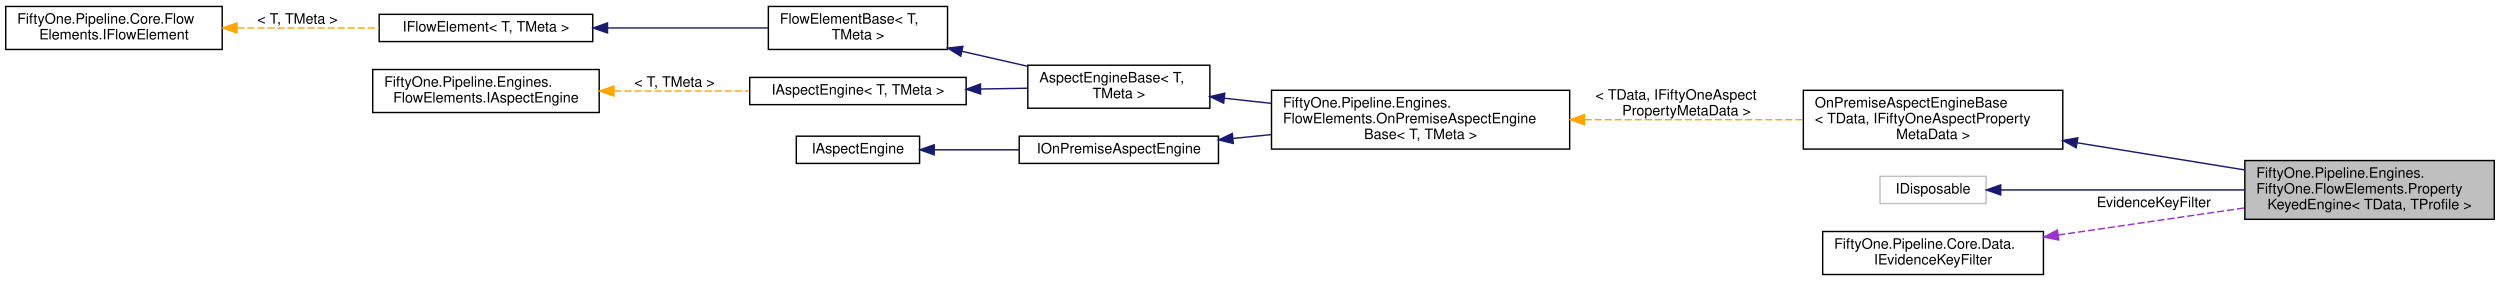
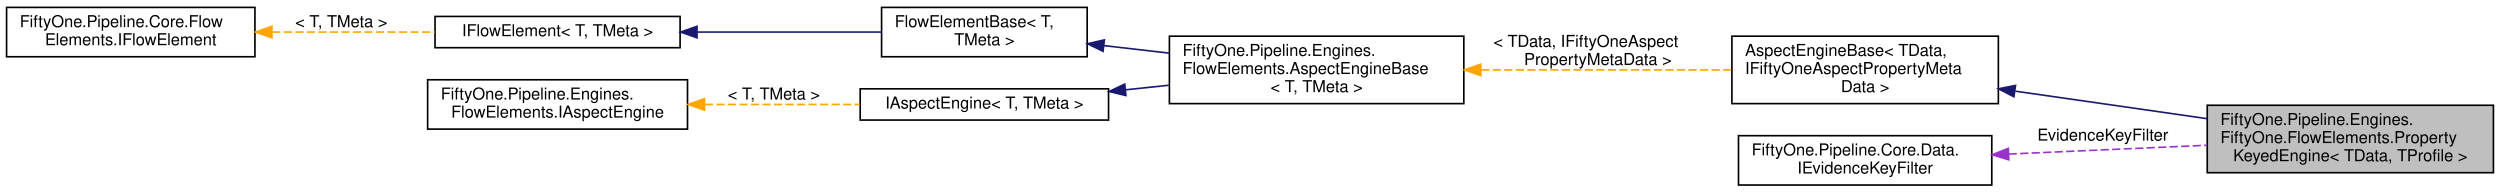
- <svg xmlns="http://www.w3.org/2000/svg" xmlns:xlink="http://www.w3.org/1999/xlink" width="1744pt" height="196pt" viewBox="0.00 0.00 1744.00 196.00">
-   <g id="graph0" class="graph" transform="scale(1 1) rotate(0) translate(4 192)">
+ <svg xmlns="http://www.w3.org/2000/svg" xmlns:xlink="http://www.w3.org/1999/xlink" width="1520pt" height="117pt" viewBox="0.00 0.00 1520.00 117.00">
+   <g id="graph0" class="graph" transform="scale(1 1) rotate(0) translate(4 113)">
    <g id="node1" class="node">
      <g id="a_node1">
        <a xlink:title="Base class for engines that use an index of property values to profile ids to populate one or more pr...">
-           <polygon fill="#bfbfbf" stroke="black" points="1562,-39 1562,-80 1736,-80 1736,-39 1562,-39" />
-           <text text-anchor="start" x="1570" y="-68" font-family="Helvetica,sans-Serif" font-size="10.00">FiftyOne.Pipeline.Engines.</text>
-           <text text-anchor="start" x="1570" y="-57" font-family="Helvetica,sans-Serif" font-size="10.00">FiftyOne.FlowElements.Property</text>
-           <text text-anchor="middle" x="1649" y="-46" font-family="Helvetica,sans-Serif" font-size="10.00">KeyedEngine&lt; TData, TProfile &gt;</text>
+           <polygon fill="#bfbfbf" stroke="black" points="1338,-8 1338,-49 1512,-49 1512,-8 1338,-8" />
+           <text text-anchor="start" x="1346" y="-37" font-family="Helvetica,sans-Serif" font-size="10.00">FiftyOne.Pipeline.Engines.</text>
+           <text text-anchor="start" x="1346" y="-26" font-family="Helvetica,sans-Serif" font-size="10.00">FiftyOne.FlowElements.Property</text>
+           <text text-anchor="middle" x="1425" y="-15" font-family="Helvetica,sans-Serif" font-size="10.00">KeyedEngine&lt; TData, TProfile &gt;</text>
        </a>
      </g>
    </g>
    <g id="node2" class="node">
      <g id="a_node2">
-         <a xlink:href="class_fifty_one_1_1_pipeline_1_1_engines_1_1_flow_elements_1_1_on_premise_aspect_engine_base.html" target="_top" xlink:title=" ">
-           <polygon fill="none" stroke="black" points="1254,-88 1254,-129 1435,-129 1435,-88 1254,-88" />
-           <text text-anchor="start" x="1262" y="-117" font-family="Helvetica,sans-Serif" font-size="10.00">OnPremiseAspectEngineBase</text>
-           <text text-anchor="start" x="1262" y="-106" font-family="Helvetica,sans-Serif" font-size="10.00">&lt; TData, IFiftyOneAspectProperty</text>
-           <text text-anchor="middle" x="1344.5" y="-95" font-family="Helvetica,sans-Serif" font-size="10.00">MetaData &gt;</text>
+         <a xlink:href="class_fifty_one_1_1_pipeline_1_1_engines_1_1_flow_elements_1_1_aspect_engine_base.html" target="_top" xlink:title=" ">
+           <polygon fill="none" stroke="black" points="1049,-50 1049,-91 1211,-91 1211,-50 1049,-50" />
+           <text text-anchor="start" x="1057" y="-79" font-family="Helvetica,sans-Serif" font-size="10.00">AspectEngineBase&lt; TData,</text>
+           <text text-anchor="start" x="1057" y="-68" font-family="Helvetica,sans-Serif" font-size="10.00"> IFiftyOneAspectPropertyMeta</text>
+           <text text-anchor="middle" x="1130" y="-57" font-family="Helvetica,sans-Serif" font-size="10.00">Data &gt;</text>
        </a>
      </g>
    </g>
    <g id="edge1" class="edge">
-       <path fill="none" stroke="midnightblue" d="M1445.03,-92.38C1482.77,-86.26 1525.4,-79.36 1561.82,-73.46" />
-       <polygon fill="midnightblue" stroke="midnightblue" points="1444.34,-88.94 1435.03,-94 1445.46,-95.85 1444.34,-88.94" />
+       <path fill="none" stroke="midnightblue" d="M1221.37,-57.55C1258.47,-52.23 1301.22,-46.1 1337.87,-40.85" />
+       <polygon fill="midnightblue" stroke="midnightblue" points="1220.47,-54.14 1211.06,-59.02 1221.46,-61.07 1220.47,-54.14" />
    </g>
    <g id="node3" class="node">
      <g id="a_node3">
-         <a xlink:href="class_fifty_one_1_1_pipeline_1_1_engines_1_1_flow_elements_1_1_on_premise_aspect_engine_base.html" target="_top" xlink:title="Base class for 51Degrees on-premise aspect engines.">
-           <polygon fill="none" stroke="black" points="883,-88 883,-129 1091,-129 1091,-88 883,-88" />
-           <text text-anchor="start" x="891" y="-117" font-family="Helvetica,sans-Serif" font-size="10.00">FiftyOne.Pipeline.Engines.</text>
-           <text text-anchor="start" x="891" y="-106" font-family="Helvetica,sans-Serif" font-size="10.00">FlowElements.OnPremiseAspectEngine</text>
-           <text text-anchor="middle" x="987" y="-95" font-family="Helvetica,sans-Serif" font-size="10.00">Base&lt; T, TMeta &gt;</text>
+         <a xlink:href="class_fifty_one_1_1_pipeline_1_1_engines_1_1_flow_elements_1_1_aspect_engine_base.html" target="_top" xlink:title="Base class for 51Degrees aspect engines.">
+           <polygon fill="none" stroke="black" points="707,-50 707,-91 886,-91 886,-50 707,-50" />
+           <text text-anchor="start" x="715" y="-79" font-family="Helvetica,sans-Serif" font-size="10.00">FiftyOne.Pipeline.Engines.</text>
+           <text text-anchor="start" x="715" y="-68" font-family="Helvetica,sans-Serif" font-size="10.00">FlowElements.AspectEngineBase</text>
+           <text text-anchor="middle" x="796.5" y="-57" font-family="Helvetica,sans-Serif" font-size="10.00">&lt; T, TMeta &gt;</text>
        </a>
      </g>
    </g>
    <g id="edge2" class="edge">
-       <path fill="none" stroke="orange" stroke-dasharray="5,2" d="M1101.37,-108.5C1150.65,-108.5 1207.56,-108.5 1253.82,-108.5" />
-       <polygon fill="orange" stroke="orange" points="1101.3,-105 1091.3,-108.5 1101.3,-112 1101.3,-105" />
-       <text text-anchor="start" x="1109" y="-122.5" font-family="Helvetica,sans-Serif" font-size="10.00"> &lt; TData, IFiftyOneAspect</text>
-       <text text-anchor="middle" x="1172.5" y="-111.5" font-family="Helvetica,sans-Serif" font-size="10.00">PropertyMetaData &gt;</text>
+       <path fill="none" stroke="orange" stroke-dasharray="5,2" d="M896.58,-70.5C945.26,-70.5 1003.16,-70.5 1048.99,-70.5" />
+       <polygon fill="orange" stroke="orange" points="896.34,-67 886.34,-70.5 896.34,-74 896.34,-67" />
+       <text text-anchor="start" x="904" y="-84.5" font-family="Helvetica,sans-Serif" font-size="10.00"> &lt; TData, IFiftyOneAspect</text>
+       <text text-anchor="middle" x="967.5" y="-73.5" font-family="Helvetica,sans-Serif" font-size="10.00">PropertyMetaData &gt;</text>
    </g>
    <g id="node4" class="node">
      <g id="a_node4">
-         <a xlink:href="class_fifty_one_1_1_pipeline_1_1_engines_1_1_flow_elements_1_1_aspect_engine_base.html" target="_top" xlink:title="Base class for 51Degrees aspect engines.">
-           <polygon fill="none" stroke="black" points="713,-116.5 713,-146.5 840,-146.5 840,-116.5 713,-116.5" />
-           <text text-anchor="start" x="721" y="-134.5" font-family="Helvetica,sans-Serif" font-size="10.00">AspectEngineBase&lt; T,</text>
-           <text text-anchor="middle" x="776.5" y="-123.5" font-family="Helvetica,sans-Serif" font-size="10.00"> TMeta &gt;</text>
+         <a xlink:href="class_fifty_one_1_1_pipeline_1_1_core_1_1_flow_elements_1_1_flow_element_base.html" target="_top" xlink:title="Abstract base class for Flow Elements.">
+           <polygon fill="none" stroke="black" points="532,-78.5 532,-108.5 657,-108.5 657,-78.5 532,-78.5" />
+           <text text-anchor="start" x="540" y="-96.5" font-family="Helvetica,sans-Serif" font-size="10.00">FlowElementBase&lt; T,</text>
+           <text text-anchor="middle" x="594.5" y="-85.5" font-family="Helvetica,sans-Serif" font-size="10.00"> TMeta &gt;</text>
        </a>
      </g>
    </g>
    <g id="edge3" class="edge">
-       <path fill="none" stroke="midnightblue" d="M850.09,-123.49C860.72,-122.32 871.84,-121.09 882.94,-119.87" />
-       <polygon fill="midnightblue" stroke="midnightblue" points="849.61,-120.02 840.06,-124.6 850.38,-126.98 849.61,-120.02" />
+       <path fill="none" stroke="midnightblue" d="M667.27,-85.25C680.11,-83.77 693.62,-82.22 706.86,-80.69" />
+       <polygon fill="midnightblue" stroke="midnightblue" points="666.67,-81.79 657.14,-86.41 667.47,-88.75 666.67,-81.79" />
    </g>
    <g id="node5" class="node">
      <g id="a_node5">
-         <a xlink:href="class_fifty_one_1_1_pipeline_1_1_core_1_1_flow_elements_1_1_flow_element_base.html" target="_top" xlink:title="Abstract base class for Flow Elements.">
-           <polygon fill="none" stroke="black" points="532,-157.5 532,-187.5 657,-187.5 657,-157.5 532,-157.5" />
-           <text text-anchor="start" x="540" y="-175.5" font-family="Helvetica,sans-Serif" font-size="10.00">FlowElementBase&lt; T,</text>
-           <text text-anchor="middle" x="594.5" y="-164.5" font-family="Helvetica,sans-Serif" font-size="10.00"> TMeta &gt;</text>
+         <a xlink:href="interface_fifty_one_1_1_pipeline_1_1_core_1_1_flow_elements_1_1_i_flow_element.html" target="_top" xlink:title=" ">
+           <polygon fill="none" stroke="black" points="260.5,-84 260.5,-103 409.5,-103 409.5,-84 260.5,-84" />
+           <text text-anchor="middle" x="335" y="-91" font-family="Helvetica,sans-Serif" font-size="10.00">IFlowElement&lt; T, TMeta &gt;</text>
        </a>
      </g>
    </g>
    <g id="edge4" class="edge">
-       <path fill="none" stroke="midnightblue" d="M667.05,-156.2C682.23,-152.74 698.15,-149.12 712.97,-145.74" />
-       <polygon fill="midnightblue" stroke="midnightblue" points="666.17,-152.81 657.19,-158.45 667.72,-159.64 666.17,-152.81" />
+       <path fill="none" stroke="midnightblue" d="M419.92,-93.5C456.39,-93.5 498.35,-93.5 531.88,-93.5" />
+       <polygon fill="midnightblue" stroke="midnightblue" points="419.79,-90 409.79,-93.5 419.79,-97 419.79,-90" />
    </g>
    <g id="node6" class="node">
      <g id="a_node6">
-         <a xlink:href="interface_fifty_one_1_1_pipeline_1_1_core_1_1_flow_elements_1_1_i_flow_element.html" target="_top" xlink:title=" ">
-           <polygon fill="none" stroke="black" points="260.5,-163 260.5,-182 409.5,-182 409.5,-163 260.5,-163" />
-           <text text-anchor="middle" x="335" y="-170" font-family="Helvetica,sans-Serif" font-size="10.00">IFlowElement&lt; T, TMeta &gt;</text>
+         <a xlink:href="interface_fifty_one_1_1_pipeline_1_1_core_1_1_flow_elements_1_1_i_flow_element.html" target="_top" xlink:title="IFlowElement is the basic building block of a pipeline.">
+           <polygon fill="none" stroke="black" points="0,-78.5 0,-108.5 151,-108.5 151,-78.5 0,-78.5" />
+           <text text-anchor="start" x="8" y="-96.5" font-family="Helvetica,sans-Serif" font-size="10.00">FiftyOne.Pipeline.Core.Flow</text>
+           <text text-anchor="middle" x="75.5" y="-85.5" font-family="Helvetica,sans-Serif" font-size="10.00">Elements.IFlowElement</text>
        </a>
      </g>
    </g>
    <g id="edge5" class="edge">
-       <path fill="none" stroke="midnightblue" d="M419.92,-172.5C456.39,-172.5 498.35,-172.5 531.88,-172.5" />
-       <polygon fill="midnightblue" stroke="midnightblue" points="419.79,-169 409.79,-172.5 419.79,-176 419.79,-169" />
+       <path fill="none" stroke="orange" stroke-dasharray="5,2" d="M161.54,-93.5C193.48,-93.5 229.5,-93.5 260.32,-93.5" />
+       <polygon fill="orange" stroke="orange" points="161.33,-90 151.33,-93.5 161.33,-97 161.33,-90" />
+       <text text-anchor="middle" x="203.5" y="-96.5" font-family="Helvetica,sans-Serif" font-size="10.00"> &lt; T, TMeta &gt;</text>
    </g>
    <g id="node7" class="node">
      <g id="a_node7">
-         <a xlink:href="interface_fifty_one_1_1_pipeline_1_1_core_1_1_flow_elements_1_1_i_flow_element.html" target="_top" xlink:title="IFlowElement is the basic building block of a pipeline.">
-           <polygon fill="none" stroke="black" points="0,-157.5 0,-187.5 151,-187.5 151,-157.5 0,-157.5" />
-           <text text-anchor="start" x="8" y="-175.5" font-family="Helvetica,sans-Serif" font-size="10.00">FiftyOne.Pipeline.Core.Flow</text>
-           <text text-anchor="middle" x="75.5" y="-164.5" font-family="Helvetica,sans-Serif" font-size="10.00">Elements.IFlowElement</text>
+         <a xlink:href="interface_fifty_one_1_1_pipeline_1_1_engines_1_1_flow_elements_1_1_i_aspect_engine.html" target="_top" xlink:title=" ">
+           <polygon fill="none" stroke="black" points="519,-40 519,-59 670,-59 670,-40 519,-40" />
+           <text text-anchor="middle" x="594.5" y="-47" font-family="Helvetica,sans-Serif" font-size="10.00">IAspectEngine&lt; T, TMeta &gt;</text>
        </a>
      </g>
    </g>
    <g id="edge6" class="edge">
-       <path fill="none" stroke="orange" stroke-dasharray="5,2" d="M161.54,-172.5C193.48,-172.5 229.5,-172.5 260.32,-172.5" />
-       <polygon fill="orange" stroke="orange" points="161.33,-169 151.33,-172.5 161.33,-176 161.33,-169" />
-       <text text-anchor="middle" x="203.5" y="-175.5" font-family="Helvetica,sans-Serif" font-size="10.00"> &lt; T, TMeta &gt;</text>
+       <path fill="none" stroke="midnightblue" d="M680.38,-58.41C689.07,-59.33 697.93,-60.25 706.67,-61.17" />
+       <polygon fill="midnightblue" stroke="midnightblue" points="680.57,-54.91 670.26,-57.35 679.84,-61.87 680.57,-54.91" />
    </g>
    <g id="node8" class="node">
      <g id="a_node8">
-         <a xlink:href="interface_fifty_one_1_1_pipeline_1_1_engines_1_1_flow_elements_1_1_i_aspect_engine.html" target="_top" xlink:title=" ">
-           <polygon fill="none" stroke="black" points="519,-119 519,-138 670,-138 670,-119 519,-119" />
-           <text text-anchor="middle" x="594.5" y="-126" font-family="Helvetica,sans-Serif" font-size="10.00">IAspectEngine&lt; T, TMeta &gt;</text>
+         <a xlink:href="interface_fifty_one_1_1_pipeline_1_1_engines_1_1_flow_elements_1_1_i_aspect_engine.html" target="_top" xlink:title="Interface representing 51Degrees on-premise aspect engines.">
+           <polygon fill="none" stroke="black" points="256,-34.5 256,-64.5 414,-64.5 414,-34.5 256,-34.5" />
+           <text text-anchor="start" x="264" y="-52.5" font-family="Helvetica,sans-Serif" font-size="10.00">FiftyOne.Pipeline.Engines.</text>
+           <text text-anchor="middle" x="335" y="-41.5" font-family="Helvetica,sans-Serif" font-size="10.00">FlowElements.IAspectEngine</text>
        </a>
      </g>
    </g>
    <g id="edge7" class="edge">
-       <path fill="none" stroke="midnightblue" d="M680.08,-129.91C691.09,-130.09 702.21,-130.28 712.78,-130.45" />
-       <polygon fill="midnightblue" stroke="midnightblue" points="680.07,-126.41 670.01,-129.74 679.95,-133.41 680.07,-126.41" />
+       <path fill="none" stroke="orange" stroke-dasharray="5,2" d="M424.56,-49.5C455.2,-49.5 489.22,-49.5 518.65,-49.5" />
+       <polygon fill="orange" stroke="orange" points="424.31,-46 414.31,-49.5 424.31,-53 424.31,-46" />
+       <text text-anchor="middle" x="466.5" y="-52.5" font-family="Helvetica,sans-Serif" font-size="10.00"> &lt; T, TMeta &gt;</text>
    </g>
    <g id="node9" class="node">
      <g id="a_node9">
-         <a xlink:href="interface_fifty_one_1_1_pipeline_1_1_engines_1_1_flow_elements_1_1_i_aspect_engine.html" target="_top" xlink:title="Interface representing 51Degrees on-premise aspect engines.">
-           <polygon fill="none" stroke="black" points="256,-113.5 256,-143.5 414,-143.5 414,-113.5 256,-113.5" />
-           <text text-anchor="start" x="264" y="-131.5" font-family="Helvetica,sans-Serif" font-size="10.00">FiftyOne.Pipeline.Engines.</text>
-           <text text-anchor="middle" x="335" y="-120.5" font-family="Helvetica,sans-Serif" font-size="10.00">FlowElements.IAspectEngine</text>
+         <a xlink:href="interface_fifty_one_1_1_pipeline_1_1_core_1_1_data_1_1_i_evidence_key_filter.html" target="_top" xlink:title="Represents an object that filters evidence key names based on some criteria.">
+           <polygon fill="none" stroke="black" points="1053,-0.5 1053,-30.5 1207,-30.5 1207,-0.5 1053,-0.5" />
+           <text text-anchor="start" x="1061" y="-18.5" font-family="Helvetica,sans-Serif" font-size="10.00">FiftyOne.Pipeline.Core.Data.</text>
+           <text text-anchor="middle" x="1130" y="-7.5" font-family="Helvetica,sans-Serif" font-size="10.00">IEvidenceKeyFilter</text>
        </a>
      </g>
    </g>
    <g id="edge8" class="edge">
-       <path fill="none" stroke="orange" stroke-dasharray="5,2" d="M424.56,-128.5C455.2,-128.5 489.22,-128.5 518.65,-128.5" />
-       <polygon fill="orange" stroke="orange" points="424.31,-125 414.31,-128.5 424.31,-132 424.31,-125" />
-       <text text-anchor="middle" x="466.5" y="-131.5" font-family="Helvetica,sans-Serif" font-size="10.00"> &lt; T, TMeta &gt;</text>
-     </g>
-     <g id="node10" class="node">
-       <g id="a_node10">
-         <a xlink:href="interface_fifty_one_1_1_pipeline_1_1_engines_1_1_flow_elements_1_1_i_on_premise_aspect_engine.html" target="_top" xlink:title="Interface for an AspectEngine that processes evidence using one or more local data files.">
-           <polygon fill="none" stroke="black" points="707,-78 707,-97 846,-97 846,-78 707,-78" />
-           <text text-anchor="middle" x="776.5" y="-85" font-family="Helvetica,sans-Serif" font-size="10.00">IOnPremiseAspectEngine</text>
-         </a>
-       </g>
-     </g>
-     <g id="edge9" class="edge">
-       <path fill="none" stroke="midnightblue" d="M856.12,-95.42C864.81,-96.29 873.74,-97.19 882.67,-98.09" />
-       <polygon fill="midnightblue" stroke="midnightblue" points="856.36,-91.93 846.06,-94.41 855.66,-98.89 856.36,-91.93" />
-     </g>
-     <g id="node11" class="node">
-       <g id="a_node11">
-         <a xlink:href="interface_fifty_one_1_1_pipeline_1_1_engines_1_1_flow_elements_1_1_i_aspect_engine.html" target="_top" xlink:title="Interface representing 51Degrees on-premise aspect engines.">
-           <polygon fill="none" stroke="black" points="551.5,-78 551.5,-97 637.5,-97 637.5,-78 551.5,-78" />
-           <text text-anchor="middle" x="594.5" y="-85" font-family="Helvetica,sans-Serif" font-size="10.00">IAspectEngine</text>
-         </a>
-       </g>
-     </g>
-     <g id="edge10" class="edge">
-       <path fill="none" stroke="midnightblue" d="M647.92,-87.5C666.32,-87.5 687.27,-87.5 706.8,-87.5" />
-       <polygon fill="midnightblue" stroke="midnightblue" points="647.7,-84 637.7,-87.5 647.7,-91 647.7,-84" />
-     </g>
-     <g id="node12" class="node">
-       <g id="a_node12">
-         <a xlink:title=" ">
-           <polygon fill="none" stroke="#bfbfbf" points="1307.5,-50 1307.5,-69 1381.5,-69 1381.5,-50 1307.5,-50" />
-           <text text-anchor="middle" x="1344.5" y="-57" font-family="Helvetica,sans-Serif" font-size="10.00">IDisposable</text>
-         </a>
-       </g>
-     </g>
-     <g id="edge11" class="edge">
-       <path fill="none" stroke="midnightblue" d="M1391.76,-59.5C1436.85,-59.5 1506.52,-59.5 1561.83,-59.5" />
-       <polygon fill="midnightblue" stroke="midnightblue" points="1391.69,-56 1381.69,-59.5 1391.69,-63 1391.69,-56" />
-     </g>
-     <g id="node13" class="node">
-       <g id="a_node13">
-         <a xlink:href="interface_fifty_one_1_1_pipeline_1_1_core_1_1_data_1_1_i_evidence_key_filter.html" target="_top" xlink:title="Represents an object that filters evidence key names based on some criteria.">
-           <polygon fill="none" stroke="black" points="1267.5,-0.5 1267.5,-30.5 1421.5,-30.5 1421.5,-0.5 1267.5,-0.5" />
-           <text text-anchor="start" x="1275.5" y="-18.5" font-family="Helvetica,sans-Serif" font-size="10.00">FiftyOne.Pipeline.Core.Data.</text>
-           <text text-anchor="middle" x="1344.5" y="-7.5" font-family="Helvetica,sans-Serif" font-size="10.00">IEvidenceKeyFilter</text>
-         </a>
-       </g>
-     </g>
-     <g id="edge12" class="edge">
-       <path fill="none" stroke="#9a32cd" stroke-dasharray="5,2" d="M1431.75,-28.05C1472.51,-33.97 1521.05,-41.03 1561.8,-46.96" />
-       <polygon fill="#9a32cd" stroke="#9a32cd" points="1432.23,-24.58 1421.83,-26.6 1431.23,-31.51 1432.23,-24.58" />
-       <text text-anchor="middle" x="1498.5" y="-47.5" font-family="Helvetica,sans-Serif" font-size="10.00"> EvidenceKeyFilter</text>
+       <path fill="none" stroke="#9a32cd" stroke-dasharray="5,2" d="M1217.24,-19.33C1255.25,-21.01 1299.81,-22.99 1337.82,-24.68" />
+       <polygon fill="#9a32cd" stroke="#9a32cd" points="1217.36,-15.83 1207.22,-18.88 1217.05,-22.82 1217.36,-15.83" />
+       <text text-anchor="middle" x="1274.5" y="-27.5" font-family="Helvetica,sans-Serif" font-size="10.00"> EvidenceKeyFilter</text>
    </g>
  </g>
</svg>
